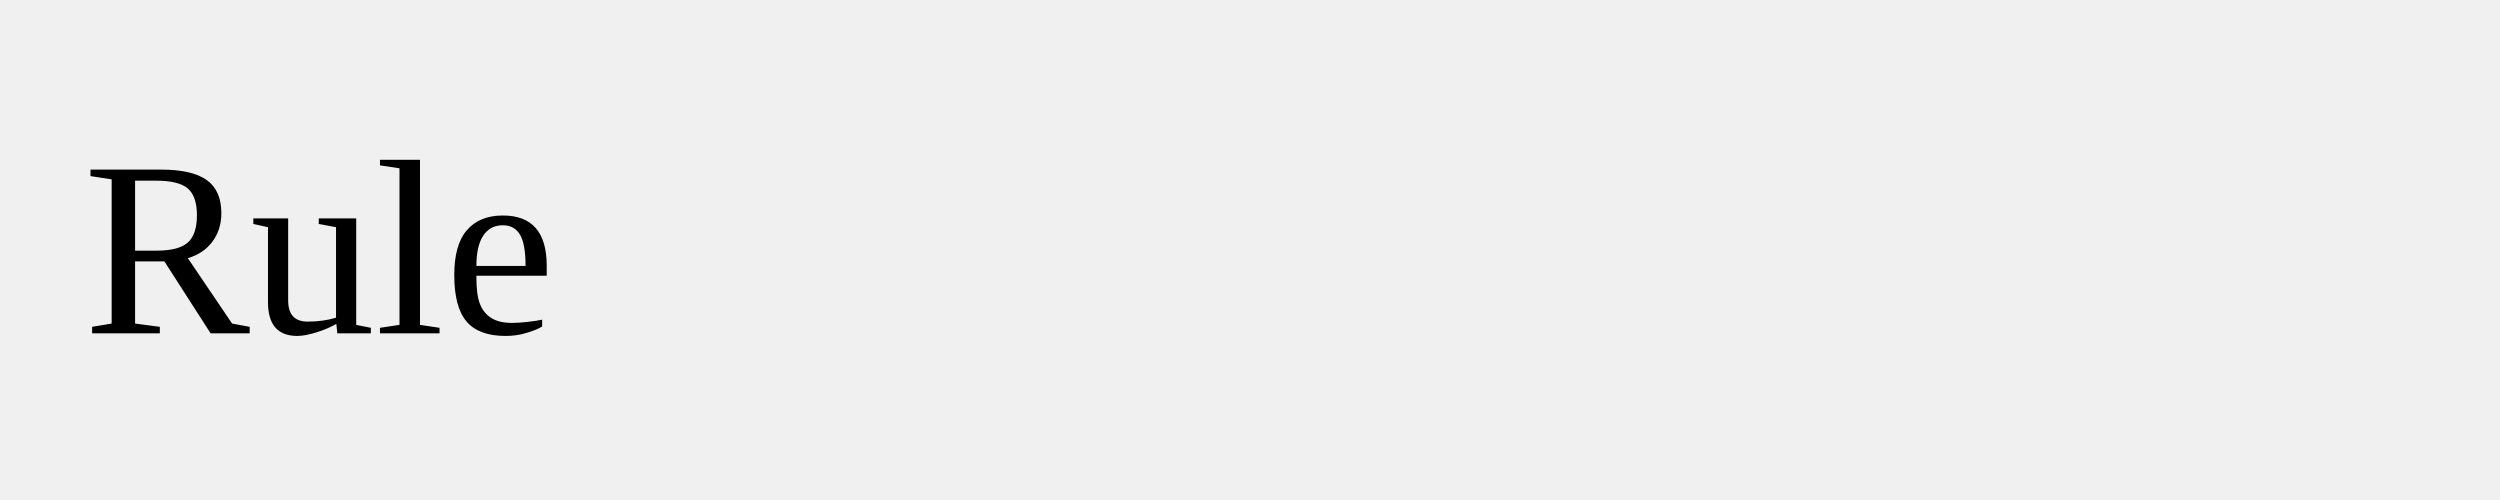
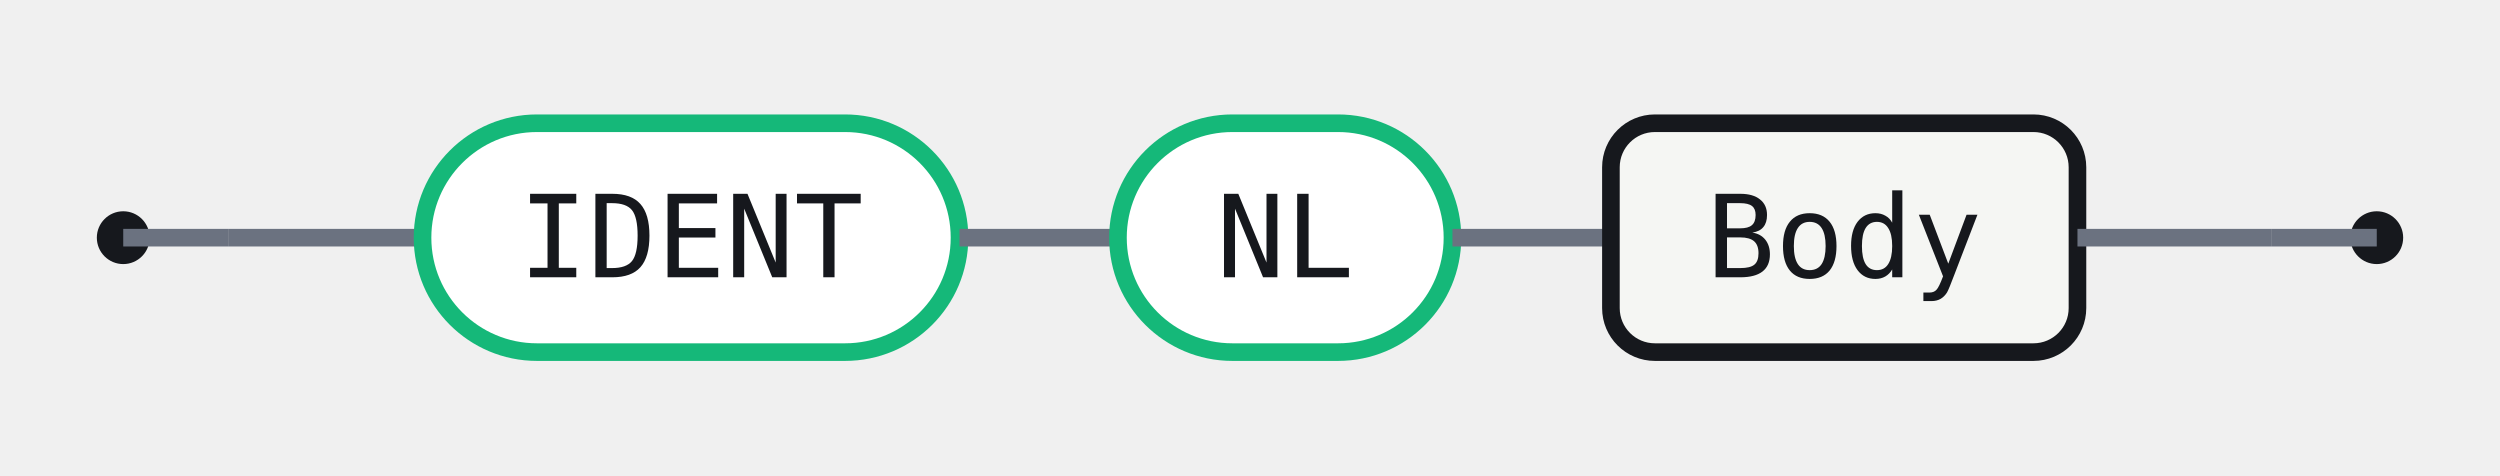
- <svg xmlns="http://www.w3.org/2000/svg" width="120" height="24">
-   <rect width="120" height="24" fill="none" />
-   <text x="4" y="16">Rule</text>
+ <svg xmlns="http://www.w3.org/2000/svg" width="284" height="54" viewBox="0 0 284 54" role="img" aria-label="Railroad diagram for the Rule rule">
+   <style>.rr-track{fill:none;stroke:#6B7280;stroke-width:2}.rr-term{fill:#fff;stroke:#15B879;stroke-width:2}.rr-nonterm{fill:#F5F6F3;stroke:#16181D;stroke-width:2}.rr-text{fill:#16181D;font:13px ui-monospace,SFMono-Regular,Menlo,Consolas,monospace}.rr-cap{fill:#16181D}</style>
+   <circle class="rr-cap" cx="14" cy="27" r="3" />
+   <circle class="rr-cap" cx="270" cy="27" r="3" />
+   <path class="rr-track" d="M14 27 H26" />
+   <path class="rr-track" d="M258 27 H270" />
+   <path class="rr-track" d="M26 27 H48" />
+   <rect class="rr-term" x="48" y="14" width="61" height="26" rx="13" />
+   <text class="rr-text" x="78.5" y="27" text-anchor="middle" dominant-baseline="central">IDENT</text>
+   <path class="rr-track" d="M109 27 H127" />
+   <rect class="rr-term" x="127" y="14" width="38" height="26" rx="13" />
+   <text class="rr-text" x="146" y="27" text-anchor="middle" dominant-baseline="central">NL</text>
+   <path class="rr-track" d="M165 27 H183" />
+   <rect class="rr-nonterm" x="183" y="14" width="53" height="26" rx="5" />
+   <text class="rr-text" x="209.5" y="27" text-anchor="middle" dominant-baseline="central">Body</text>
+   <path class="rr-track" d="M236 27 H258" />
</svg>
